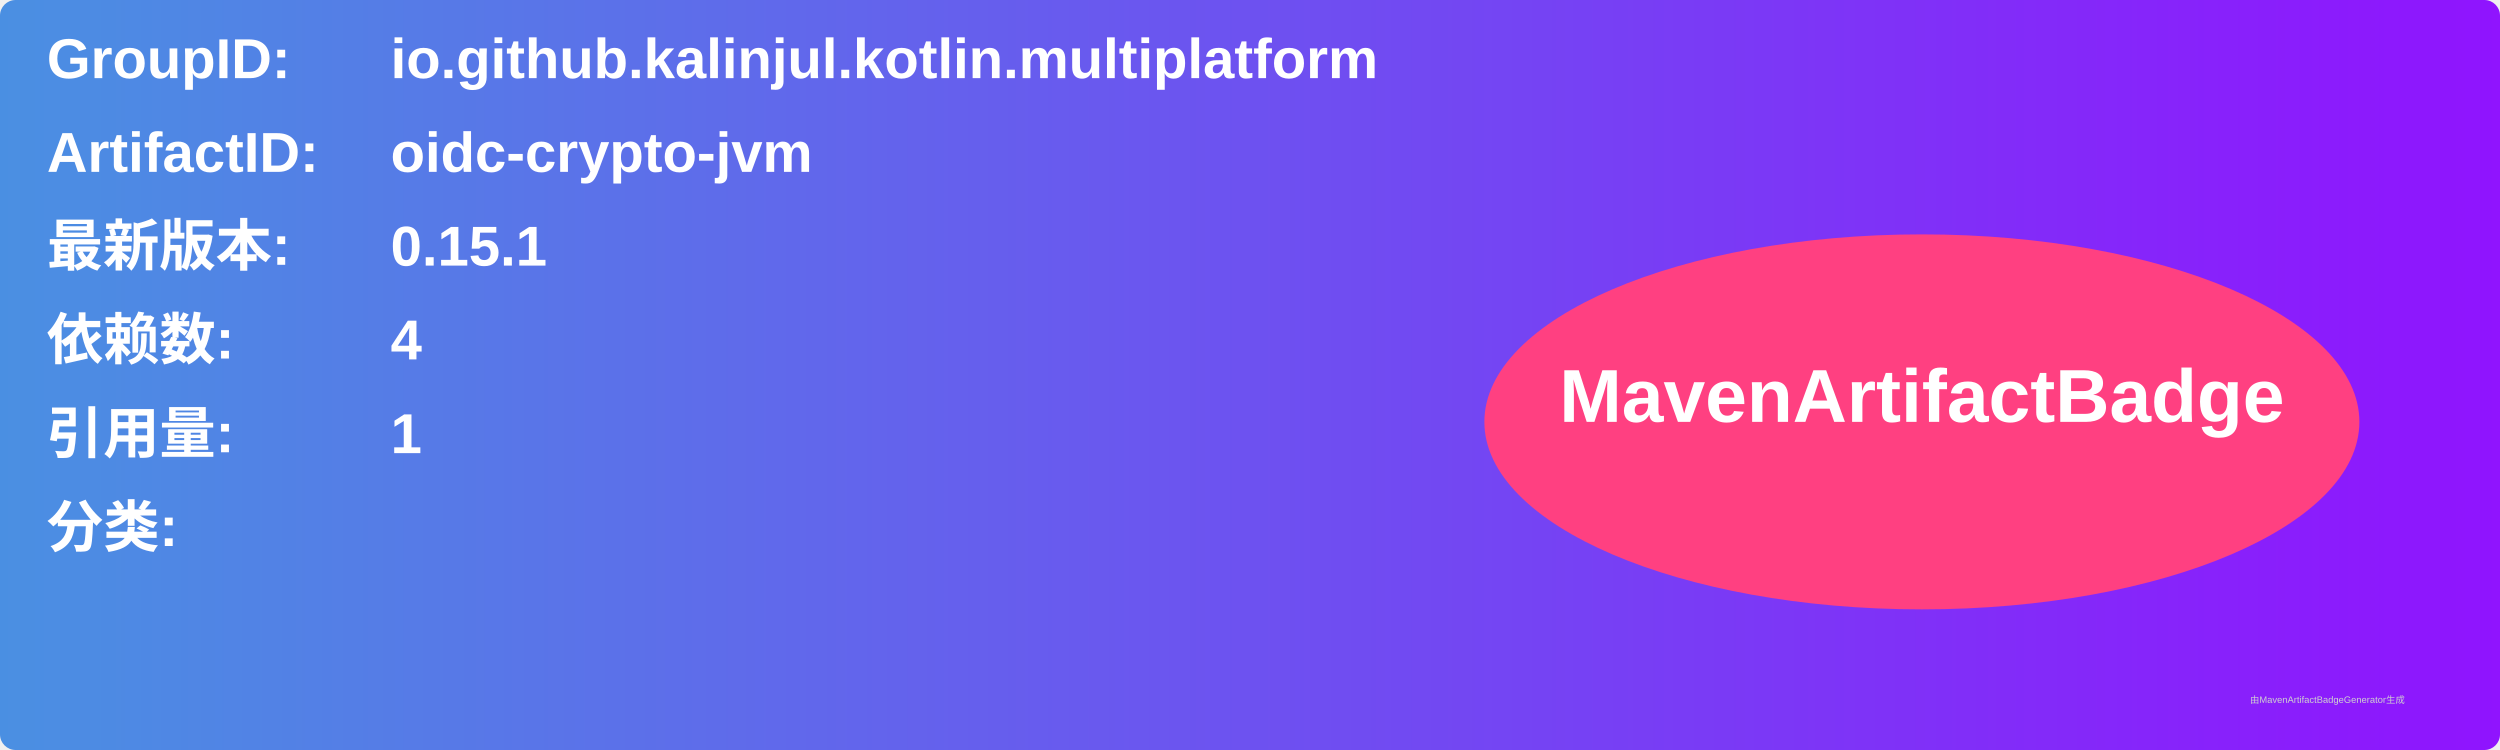
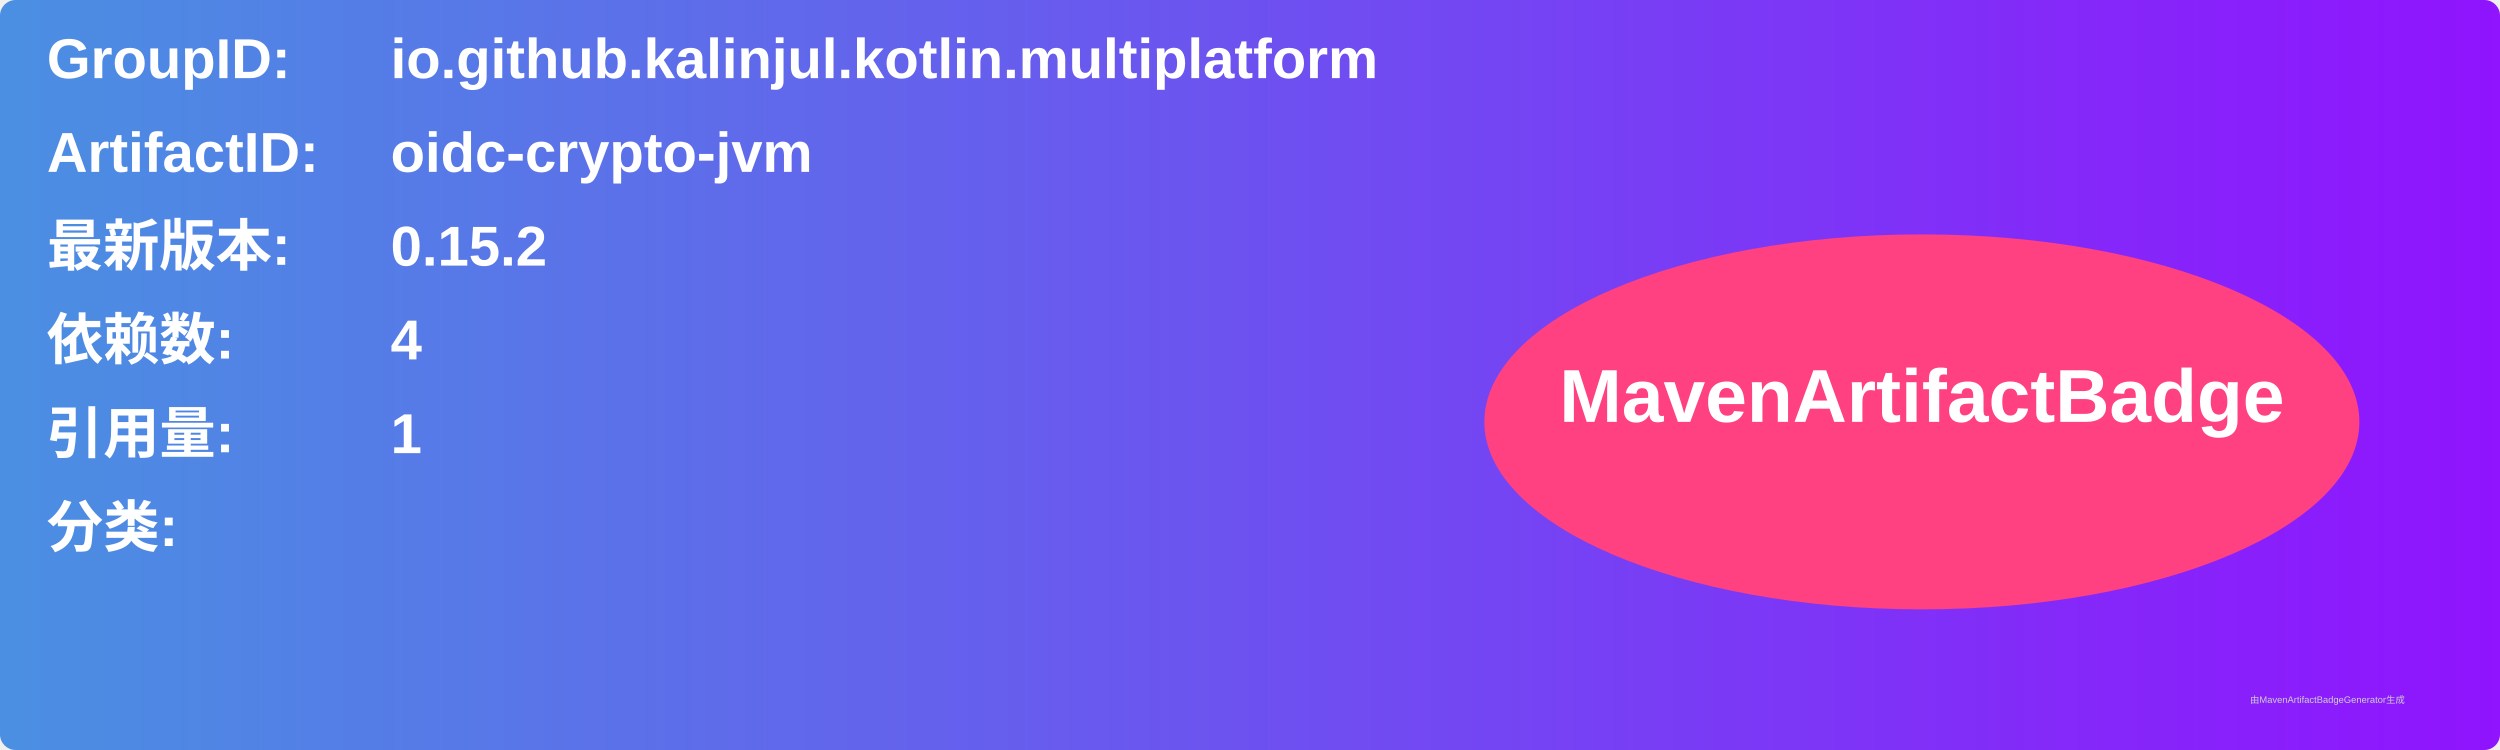
<svg xmlns="http://www.w3.org/2000/svg" width="800" height="240" viewBox="0 0 800 240">
  <linearGradient id="grad" x1="0%" y1="0%" x2="100%" y2="0%">
    <stop offset="0%" stop-color="#4a90e2" />
    <stop offset="100%" stop-color="#9013fe" />
  </linearGradient>
  <rect width="100%" height="100%" rx="5" ry="5" fill="url(#grad)" />
  <g transform="translate(15, 15)">
    <text x="0" y="10" font-family="Arial" font-size="18" fill="white" font-weight="bold" width="260">GroupID:</text>
    <text x="110" y="10" font-family="Arial" font-size="18" fill="white" font-weight="bold" width="460">io.github.kalinjul.kotlin.multiplatform</text>
    <text x="0" y="40" font-family="Arial" font-size="18" fill="white" font-weight="bold" width="260">ArtifactID:</text>
    <text x="110" y="40" font-family="Arial" font-size="18" fill="white" font-weight="bold" width="460">oidc-crypto-jvm</text>
    <text x="0" y="70" font-family="Arial" font-size="18" fill="white" font-weight="bold">最新版本:</text>
    <text x="110" y="70" font-family="Arial" font-size="18" fill="white" font-weight="bold">
-       <tspan font-weight="bold">0.15.1</tspan>
+       <tspan font-weight="bold">0.15.2</tspan>
    </text>
    <text x="0" y="100" font-family="Arial" font-size="18" fill="white" font-weight="bold">依赖数: </text>
    <text x="110" y="100" font-family="Arial" font-size="18" fill="white">
      <tspan font-weight="bold">4</tspan>
    </text>
    <text x="0" y="130" font-family="Arial" font-size="18" fill="white" font-weight="bold">引用量: </text>
    <text x="110" y="130" font-family="Arial" font-size="18" fill="white">
      <tspan font-weight="bold">1</tspan>
    </text>
    <text x="0" y="160" font-family="Arial" font-size="18" fill="white" font-weight="bold">分类:</text>
    <text x="10" y="190" font-family="Arial" font-size="10" fill="white">
      <tspan font-weight="bold" />
    </text>
    <ellipse cx="600" cy="120" rx="140" ry="60" fill="#ff4081" />
    <text x="600" y="120" text-anchor="middle" font-family="Arial" font-size="24" fill="white" font-weight="bold">MavenArtifactBadge</text>
  </g>
  <text x="720" y="225" font-family="Arial" font-size="3" fill="#d0d0d0">由MavenArtifactBadgeGenerator生成</text>
</svg>
